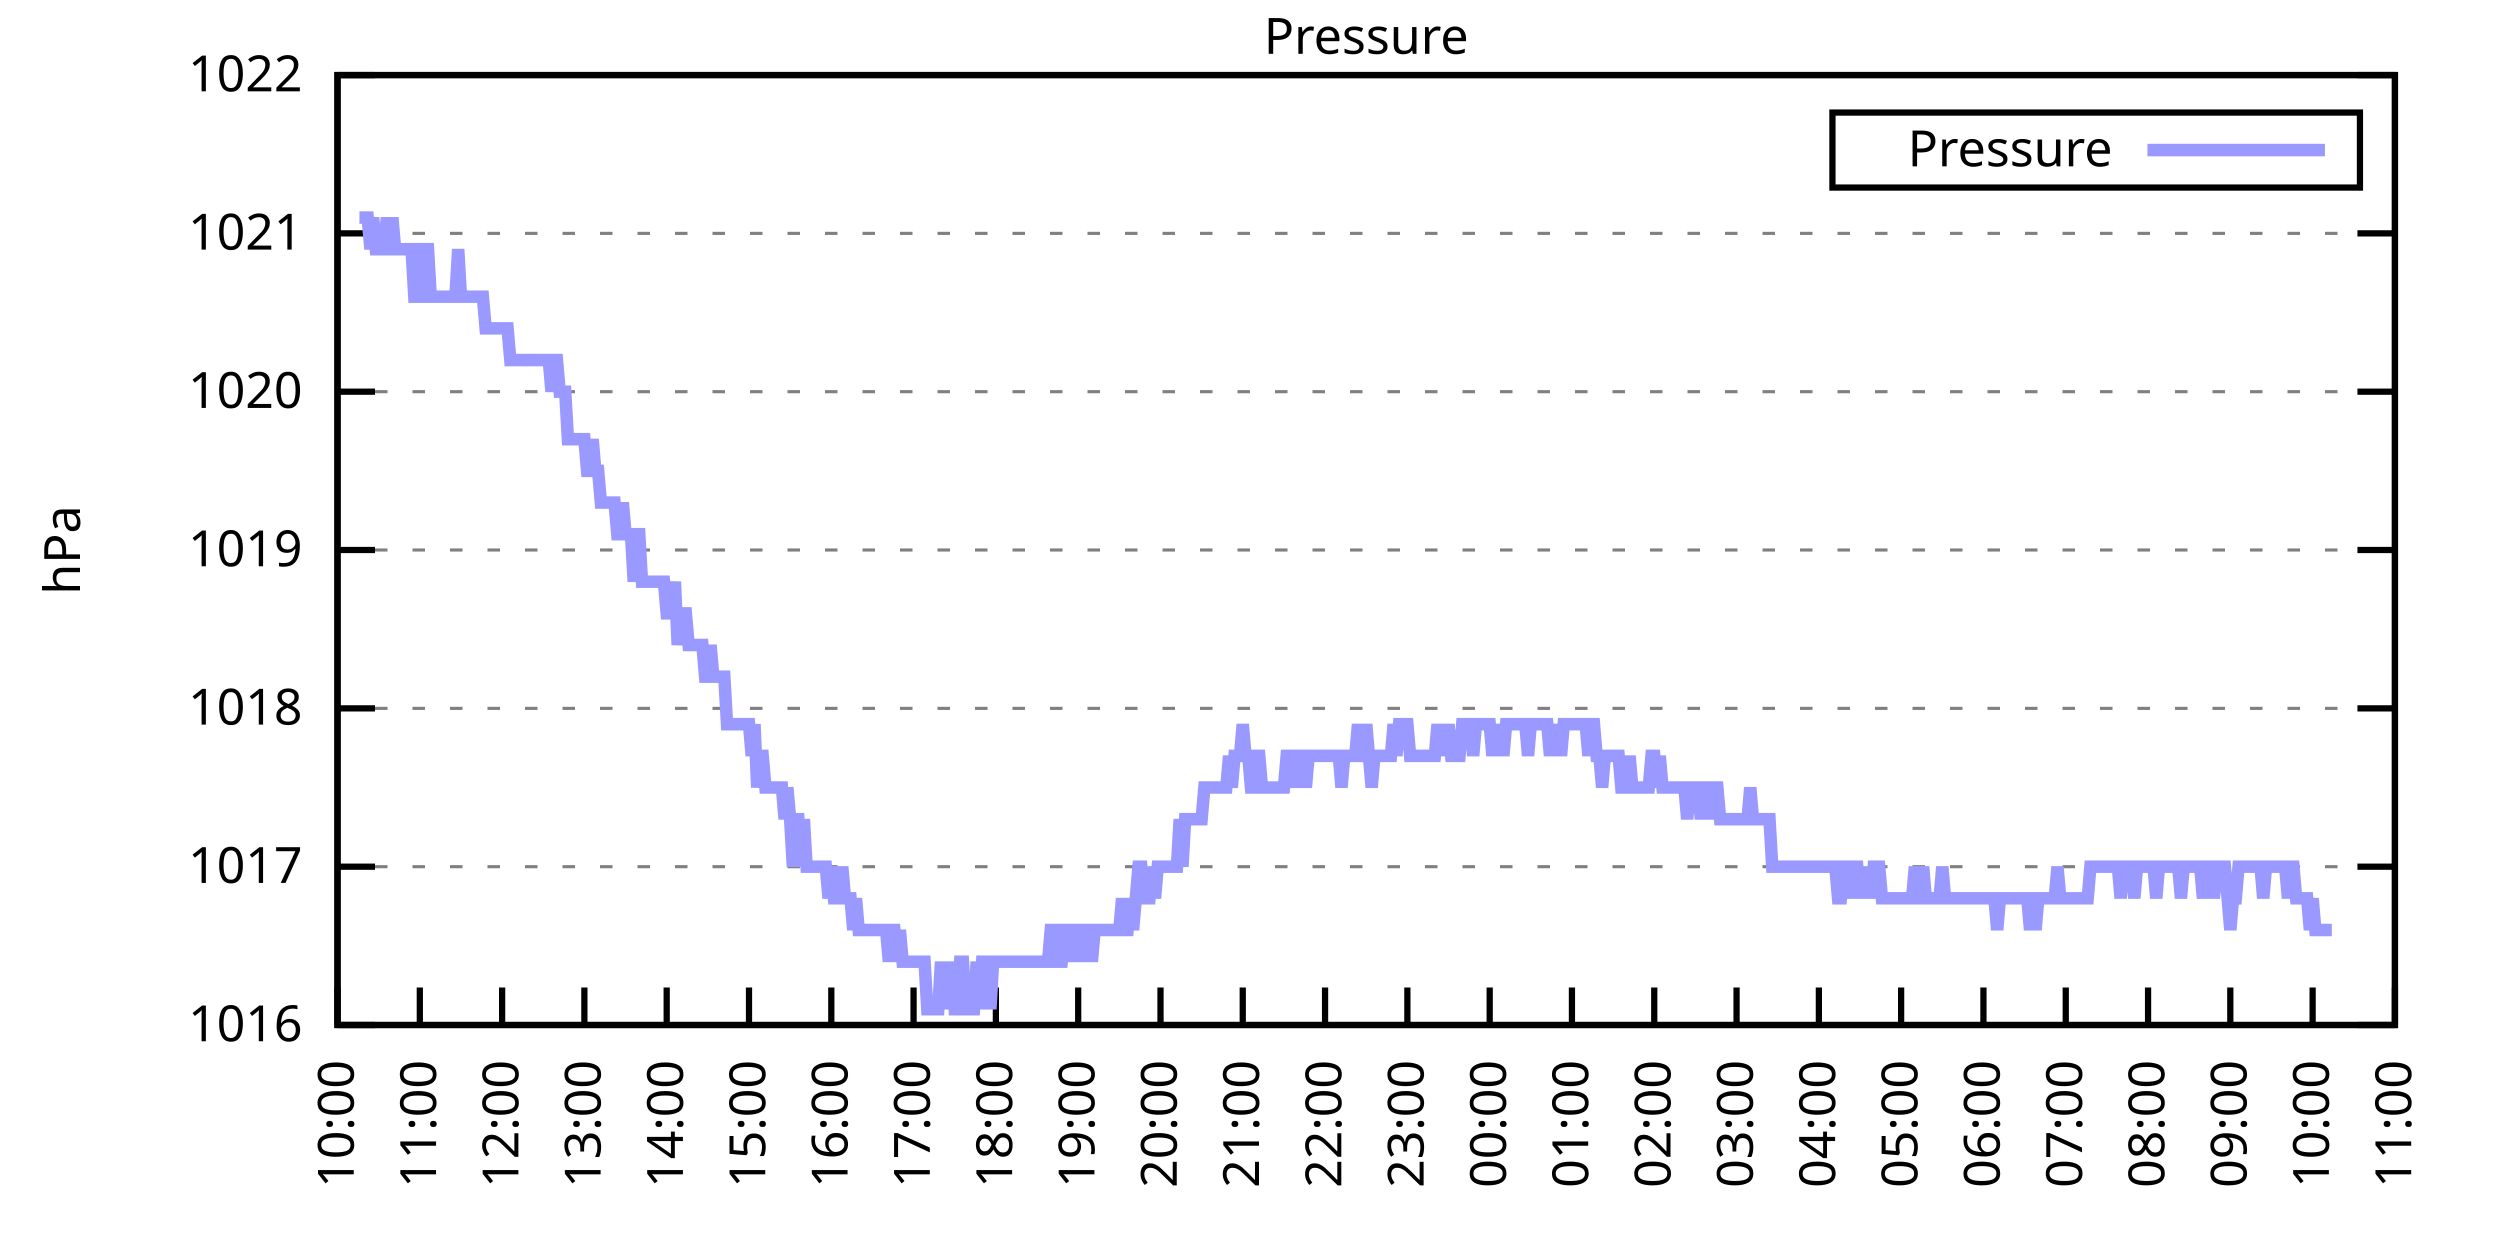
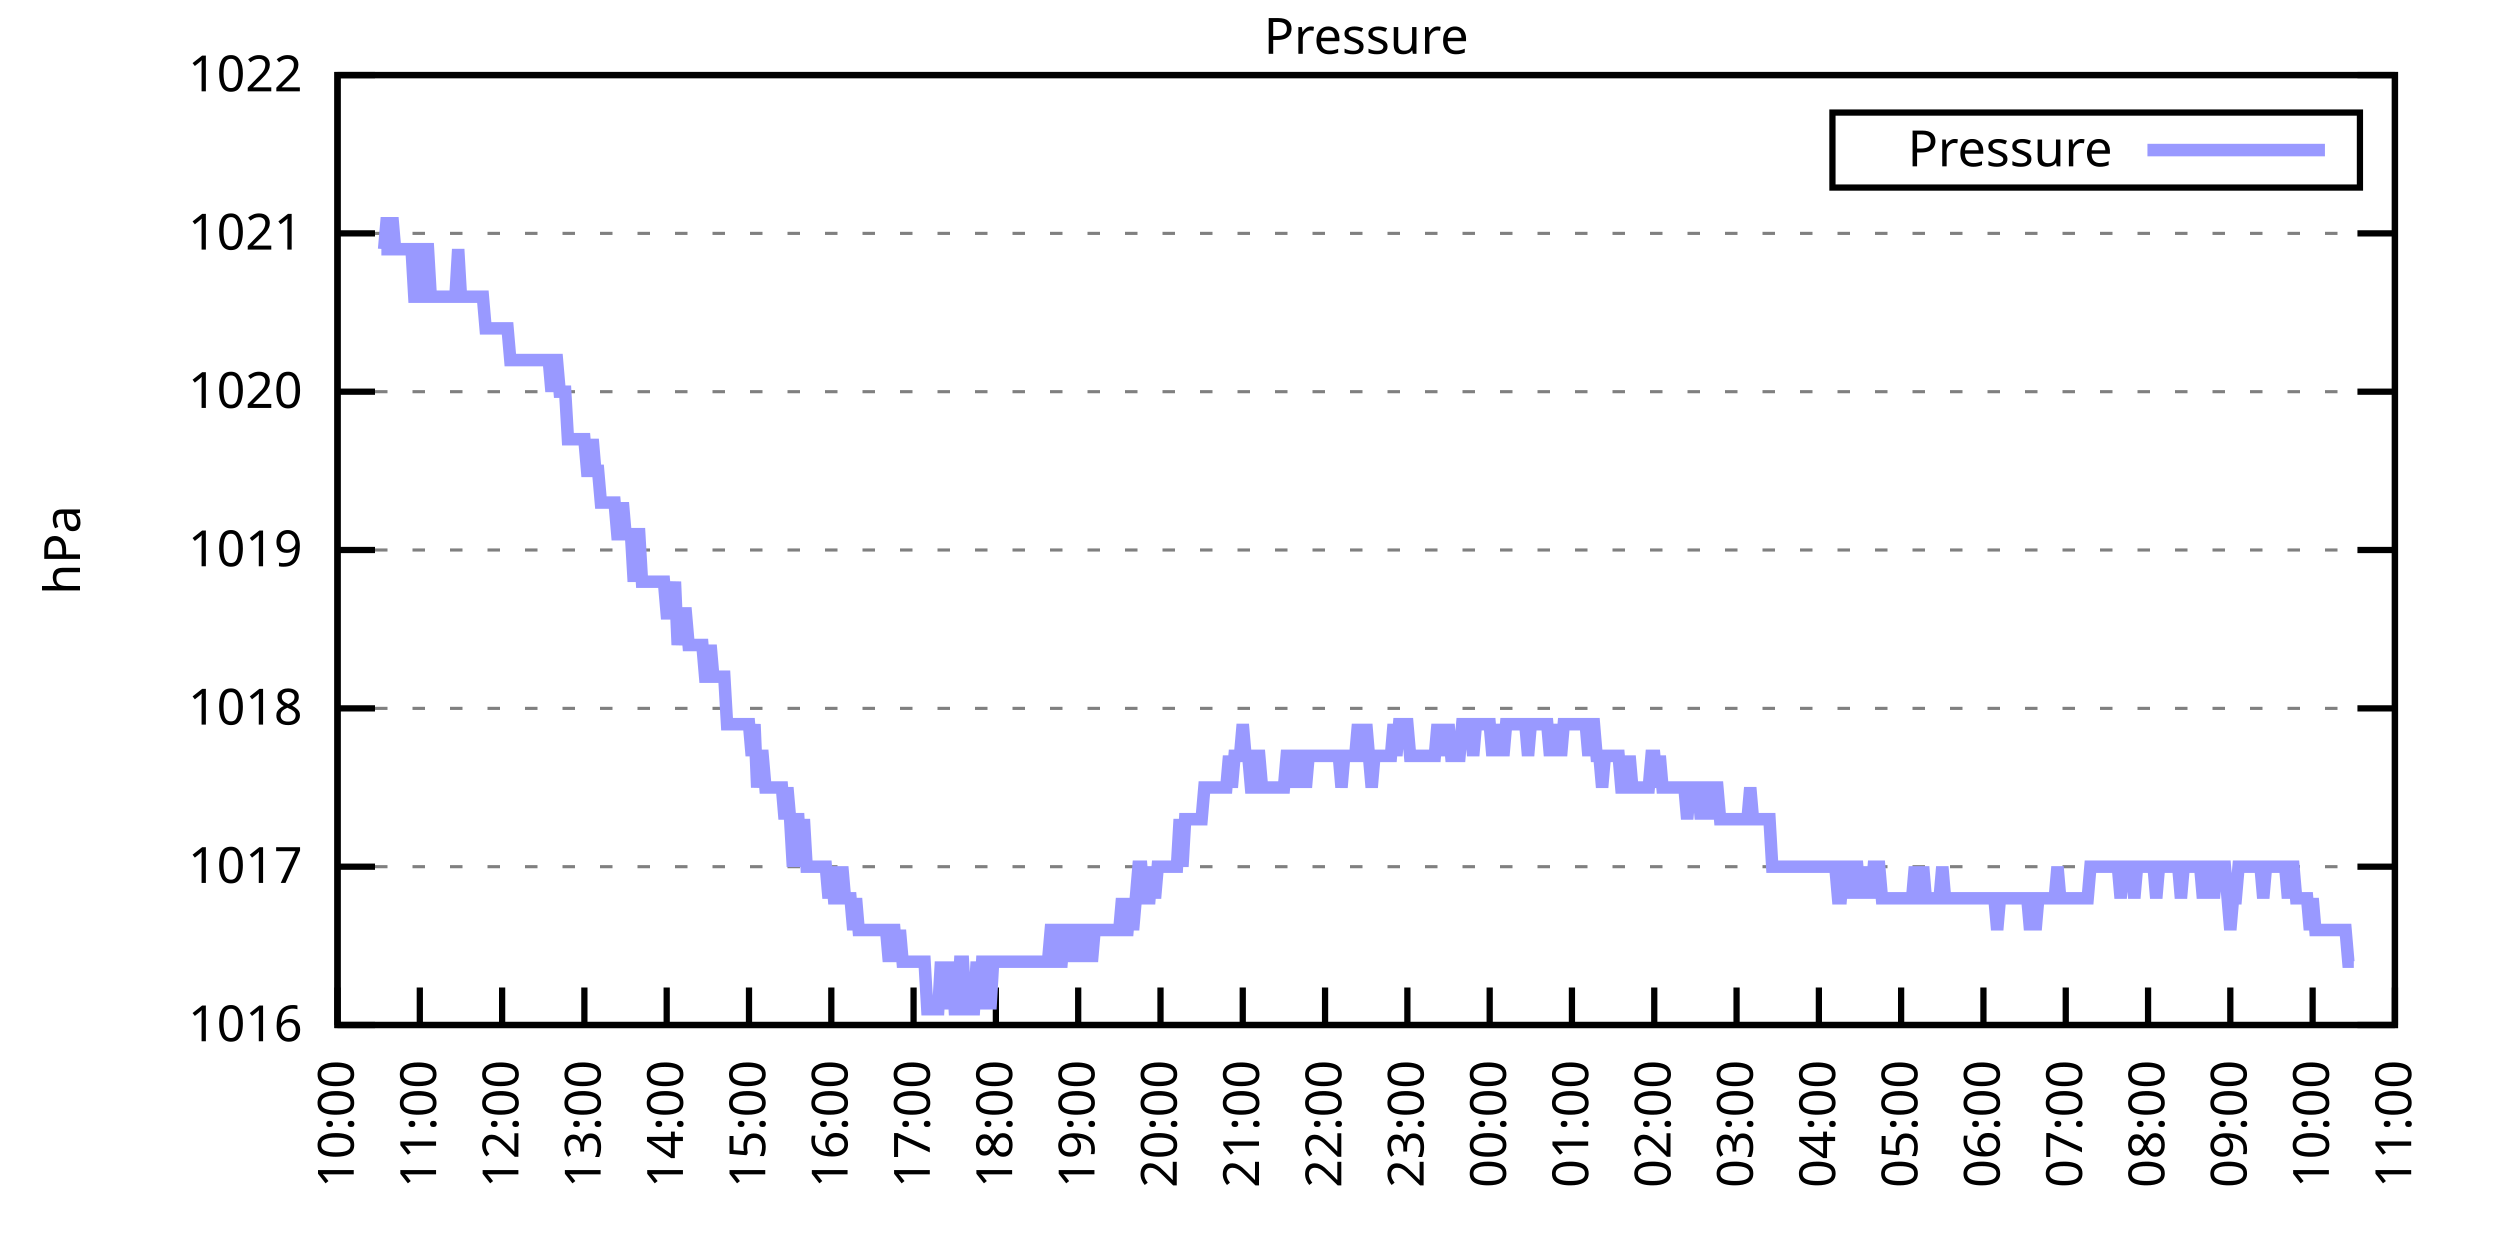
<svg xmlns="http://www.w3.org/2000/svg" xmlns:xlink="http://www.w3.org/1999/xlink" width="400" height="200" viewBox="0 0 400 200">
  <g id="gnuplot_canvas">
    <rect x="0" y="0" width="400" height="200" fill="none" />
    <defs>
      <circle id="gpDot" r="0.5" stroke-width="0.5" stroke="currentColor" />
      <path id="gpPt0" stroke-width="0.333" stroke="currentColor" d="M-1,0 h2 M0,-1 v2" />
      <path id="gpPt1" stroke-width="0.333" stroke="currentColor" d="M-1,-1 L1,1 M1,-1 L-1,1" />
      <path id="gpPt2" stroke-width="0.333" stroke="currentColor" d="M-1,0 L1,0 M0,-1 L0,1 M-1,-1 L1,1 M-1,1 L1,-1" />
      <rect id="gpPt3" stroke-width="0.333" stroke="currentColor" x="-1" y="-1" width="2" height="2" />
      <rect id="gpPt4" stroke-width="0.333" stroke="currentColor" fill="currentColor" x="-1" y="-1" width="2" height="2" />
      <circle id="gpPt5" stroke-width="0.333" stroke="currentColor" cx="0" cy="0" r="1" />
      <use xlink:href="#gpPt5" id="gpPt6" fill="currentColor" stroke="none" />
      <path id="gpPt7" stroke-width="0.333" stroke="currentColor" d="M0,-1.33 L-1.33,0.67 L1.33,0.67 z" />
      <use xlink:href="#gpPt7" id="gpPt8" fill="currentColor" stroke="none" />
      <use xlink:href="#gpPt7" id="gpPt9" stroke="currentColor" transform="rotate(180)" />
      <use xlink:href="#gpPt9" id="gpPt10" fill="currentColor" stroke="none" />
      <use xlink:href="#gpPt3" id="gpPt11" stroke="currentColor" transform="rotate(45)" />
      <use xlink:href="#gpPt11" id="gpPt12" fill="currentColor" stroke="none" />
      <path id="gpPt13" stroke-width="0.333" stroke="currentColor" d="M0,1.330 L1.265,0.411 L0.782,-1.067 L-0.782,-1.076 L-1.265,0.411 z" />
      <use xlink:href="#gpPt13" id="gpPt14" fill="currentColor" stroke="none" />
      <filter id="textbox" filterUnits="objectBoundingBox" x="0" y="0" height="1" width="1">
        <feFlood flood-color="white" flood-opacity="1" result="bgnd" />
        <feComposite in="SourceGraphic" in2="bgnd" operator="atop" />
      </filter>
      <filter id="greybox" filterUnits="objectBoundingBox" x="0" y="0" height="1" width="1">
        <feFlood flood-color="lightgrey" flood-opacity="1" result="grey" />
        <feComposite in="SourceGraphic" in2="grey" operator="atop" />
      </filter>
    </defs>
    <g fill="none" color="white" stroke="currentColor" stroke-width="1.00" stroke-linecap="butt" stroke-linejoin="miter">
</g>
    <g fill="none" color="black" stroke="currentColor" stroke-width="1.00" stroke-linecap="butt" stroke-linejoin="miter">
      <g stroke="none" shape-rendering="crispEdges">
        <polygon fill="rgb(255, 255, 255)" points="54.00,164.00 383.18,164.00 383.18,12.02 54.00,12.02 " />
      </g>
    </g>
    <g fill="none" color="black" stroke="currentColor" stroke-width="1.00" stroke-linecap="butt" stroke-linejoin="miter">
</g>
    <g fill="none" color="black" stroke="black" stroke-width="0.50" stroke-linecap="butt" stroke-linejoin="miter">
</g>
    <g fill="none" color="gray" stroke="currentColor" stroke-width="0.50" stroke-linecap="butt" stroke-linejoin="miter">
      <path stroke="gray" stroke-dasharray="2,4" class="gridline" d="M54.00,164.00 L383.19,164.00  " />
    </g>
    <g fill="none" color="gray" stroke="gray" stroke-width="1.00" stroke-linecap="butt" stroke-linejoin="miter">
</g>
    <g fill="none" color="black" stroke="currentColor" stroke-width="1.00" stroke-linecap="butt" stroke-linejoin="miter">
      <path stroke="black" d="M54.00,164.00 L60.00,164.00 M383.19,164.00 L377.19,164.00  " />
      <g transform="translate(48.40,166.60)" stroke="none" fill="black" font-family="Sans" font-size="8.00" text-anchor="end">
        <text>
          <tspan font-family="Sans"> 1016</tspan>
        </text>
      </g>
    </g>
    <g fill="none" color="black" stroke="currentColor" stroke-width="1.00" stroke-linecap="butt" stroke-linejoin="miter">
</g>
    <g fill="none" color="black" stroke="black" stroke-width="0.50" stroke-linecap="butt" stroke-linejoin="miter">
</g>
    <g fill="none" color="gray" stroke="currentColor" stroke-width="0.50" stroke-linecap="butt" stroke-linejoin="miter">
      <path stroke="gray" stroke-dasharray="2,4" class="gridline" d="M54.00,138.67 L383.19,138.67  " />
    </g>
    <g fill="none" color="gray" stroke="gray" stroke-width="1.00" stroke-linecap="butt" stroke-linejoin="miter">
</g>
    <g fill="none" color="black" stroke="currentColor" stroke-width="1.00" stroke-linecap="butt" stroke-linejoin="miter">
      <path stroke="black" d="M54.00,138.67 L60.00,138.67 M383.19,138.67 L377.19,138.67  " />
      <g transform="translate(48.40,141.27)" stroke="none" fill="black" font-family="Sans" font-size="8.00" text-anchor="end">
        <text>
          <tspan font-family="Sans"> 1017</tspan>
        </text>
      </g>
    </g>
    <g fill="none" color="black" stroke="currentColor" stroke-width="1.00" stroke-linecap="butt" stroke-linejoin="miter">
</g>
    <g fill="none" color="black" stroke="black" stroke-width="0.50" stroke-linecap="butt" stroke-linejoin="miter">
</g>
    <g fill="none" color="gray" stroke="currentColor" stroke-width="0.50" stroke-linecap="butt" stroke-linejoin="miter">
      <path stroke="gray" stroke-dasharray="2,4" class="gridline" d="M54.00,113.34 L383.19,113.34  " />
    </g>
    <g fill="none" color="gray" stroke="gray" stroke-width="1.00" stroke-linecap="butt" stroke-linejoin="miter">
</g>
    <g fill="none" color="black" stroke="currentColor" stroke-width="1.00" stroke-linecap="butt" stroke-linejoin="miter">
      <path stroke="black" d="M54.00,113.34 L60.00,113.34 M383.19,113.34 L377.19,113.34  " />
      <g transform="translate(48.40,115.94)" stroke="none" fill="black" font-family="Sans" font-size="8.00" text-anchor="end">
        <text>
          <tspan font-family="Sans"> 1018</tspan>
        </text>
      </g>
    </g>
    <g fill="none" color="black" stroke="currentColor" stroke-width="1.00" stroke-linecap="butt" stroke-linejoin="miter">
</g>
    <g fill="none" color="black" stroke="black" stroke-width="0.50" stroke-linecap="butt" stroke-linejoin="miter">
</g>
    <g fill="none" color="gray" stroke="currentColor" stroke-width="0.50" stroke-linecap="butt" stroke-linejoin="miter">
      <path stroke="gray" stroke-dasharray="2,4" class="gridline" d="M54.00,88.00 L383.19,88.00  " />
    </g>
    <g fill="none" color="gray" stroke="gray" stroke-width="1.00" stroke-linecap="butt" stroke-linejoin="miter">
</g>
    <g fill="none" color="black" stroke="currentColor" stroke-width="1.00" stroke-linecap="butt" stroke-linejoin="miter">
      <path stroke="black" d="M54.00,88.00 L60.00,88.00 M383.19,88.00 L377.19,88.00  " />
      <g transform="translate(48.40,90.60)" stroke="none" fill="black" font-family="Sans" font-size="8.00" text-anchor="end">
        <text>
          <tspan font-family="Sans"> 1019</tspan>
        </text>
      </g>
    </g>
    <g fill="none" color="black" stroke="currentColor" stroke-width="1.00" stroke-linecap="butt" stroke-linejoin="miter">
</g>
    <g fill="none" color="black" stroke="black" stroke-width="0.50" stroke-linecap="butt" stroke-linejoin="miter">
</g>
    <g fill="none" color="gray" stroke="currentColor" stroke-width="0.50" stroke-linecap="butt" stroke-linejoin="miter">
      <path stroke="gray" stroke-dasharray="2,4" class="gridline" d="M54.00,62.67 L383.19,62.67  " />
    </g>
    <g fill="none" color="gray" stroke="gray" stroke-width="1.00" stroke-linecap="butt" stroke-linejoin="miter">
</g>
    <g fill="none" color="black" stroke="currentColor" stroke-width="1.00" stroke-linecap="butt" stroke-linejoin="miter">
      <path stroke="black" d="M54.00,62.67 L60.00,62.67 M383.19,62.67 L377.19,62.67  " />
      <g transform="translate(48.40,65.27)" stroke="none" fill="black" font-family="Sans" font-size="8.00" text-anchor="end">
        <text>
          <tspan font-family="Sans"> 1020</tspan>
        </text>
      </g>
    </g>
    <g fill="none" color="black" stroke="currentColor" stroke-width="1.00" stroke-linecap="butt" stroke-linejoin="miter">
</g>
    <g fill="none" color="black" stroke="black" stroke-width="0.50" stroke-linecap="butt" stroke-linejoin="miter">
</g>
    <g fill="none" color="gray" stroke="currentColor" stroke-width="0.50" stroke-linecap="butt" stroke-linejoin="miter">
      <path stroke="gray" stroke-dasharray="2,4" class="gridline" d="M54.00,37.34 L383.19,37.34  " />
    </g>
    <g fill="none" color="gray" stroke="gray" stroke-width="1.00" stroke-linecap="butt" stroke-linejoin="miter">
</g>
    <g fill="none" color="black" stroke="currentColor" stroke-width="1.00" stroke-linecap="butt" stroke-linejoin="miter">
      <path stroke="black" d="M54.00,37.34 L60.00,37.34 M383.19,37.34 L377.19,37.34  " />
      <g transform="translate(48.40,39.94)" stroke="none" fill="black" font-family="Sans" font-size="8.00" text-anchor="end">
        <text>
          <tspan font-family="Sans"> 1021</tspan>
        </text>
      </g>
    </g>
    <g fill="none" color="black" stroke="currentColor" stroke-width="1.00" stroke-linecap="butt" stroke-linejoin="miter">
</g>
    <g fill="none" color="black" stroke="black" stroke-width="0.50" stroke-linecap="butt" stroke-linejoin="miter">
</g>
    <g fill="none" color="gray" stroke="currentColor" stroke-width="0.50" stroke-linecap="butt" stroke-linejoin="miter">
      <path stroke="gray" stroke-dasharray="2,4" class="gridline" d="M54.00,12.01 L383.19,12.01  " />
    </g>
    <g fill="none" color="gray" stroke="gray" stroke-width="1.00" stroke-linecap="butt" stroke-linejoin="miter">
</g>
    <g fill="none" color="black" stroke="currentColor" stroke-width="1.00" stroke-linecap="butt" stroke-linejoin="miter">
      <path stroke="black" d="M54.00,12.01 L60.00,12.01 M383.19,12.01 L377.19,12.01  " />
      <g transform="translate(48.40,14.61)" stroke="none" fill="black" font-family="Sans" font-size="8.00" text-anchor="end">
        <text>
          <tspan font-family="Sans"> 1022</tspan>
        </text>
      </g>
    </g>
    <g fill="none" color="black" stroke="currentColor" stroke-width="1.00" stroke-linecap="butt" stroke-linejoin="miter">
      <path stroke="black" d="M54.00,164.00 L54.00,158.00  " />
      <g transform="translate(56.60,169.60) rotate(270.00)" stroke="none" fill="black" font-family="Sans" font-size="8.00" text-anchor="end">
        <text>
          <tspan font-family="Sans">10:00</tspan>
        </text>
      </g>
    </g>
    <g fill="none" color="black" stroke="currentColor" stroke-width="1.00" stroke-linecap="butt" stroke-linejoin="miter">
      <path stroke="black" d="M67.17,164.00 L67.17,158.00  " />
      <g transform="translate(69.77,169.60) rotate(270.00)" stroke="none" fill="black" font-family="Sans" font-size="8.00" text-anchor="end">
        <text>
          <tspan font-family="Sans">11:00</tspan>
        </text>
      </g>
    </g>
    <g fill="none" color="black" stroke="currentColor" stroke-width="1.00" stroke-linecap="butt" stroke-linejoin="miter">
      <path stroke="black" d="M80.34,164.00 L80.34,158.00  " />
      <g transform="translate(82.94,169.60) rotate(270.00)" stroke="none" fill="black" font-family="Sans" font-size="8.00" text-anchor="end">
        <text>
          <tspan font-family="Sans">12:00</tspan>
        </text>
      </g>
    </g>
    <g fill="none" color="black" stroke="currentColor" stroke-width="1.00" stroke-linecap="butt" stroke-linejoin="miter">
      <path stroke="black" d="M93.50,164.00 L93.50,158.00  " />
      <g transform="translate(96.10,169.60) rotate(270.00)" stroke="none" fill="black" font-family="Sans" font-size="8.00" text-anchor="end">
        <text>
          <tspan font-family="Sans">13:00</tspan>
        </text>
      </g>
    </g>
    <g fill="none" color="black" stroke="currentColor" stroke-width="1.00" stroke-linecap="butt" stroke-linejoin="miter">
      <path stroke="black" d="M106.67,164.00 L106.67,158.00  " />
      <g transform="translate(109.27,169.60) rotate(270.00)" stroke="none" fill="black" font-family="Sans" font-size="8.00" text-anchor="end">
        <text>
          <tspan font-family="Sans">14:00</tspan>
        </text>
      </g>
    </g>
    <g fill="none" color="black" stroke="currentColor" stroke-width="1.00" stroke-linecap="butt" stroke-linejoin="miter">
      <path stroke="black" d="M119.84,164.00 L119.84,158.00  " />
      <g transform="translate(122.44,169.60) rotate(270.00)" stroke="none" fill="black" font-family="Sans" font-size="8.00" text-anchor="end">
        <text>
          <tspan font-family="Sans">15:00</tspan>
        </text>
      </g>
    </g>
    <g fill="none" color="black" stroke="currentColor" stroke-width="1.00" stroke-linecap="butt" stroke-linejoin="miter">
      <path stroke="black" d="M133.01,164.00 L133.01,158.00  " />
      <g transform="translate(135.61,169.60) rotate(270.00)" stroke="none" fill="black" font-family="Sans" font-size="8.00" text-anchor="end">
        <text>
          <tspan font-family="Sans">16:00</tspan>
        </text>
      </g>
    </g>
    <g fill="none" color="black" stroke="currentColor" stroke-width="1.00" stroke-linecap="butt" stroke-linejoin="miter">
      <path stroke="black" d="M146.17,164.00 L146.17,158.00  " />
      <g transform="translate(148.77,169.60) rotate(270.00)" stroke="none" fill="black" font-family="Sans" font-size="8.00" text-anchor="end">
        <text>
          <tspan font-family="Sans">17:00</tspan>
        </text>
      </g>
    </g>
    <g fill="none" color="black" stroke="currentColor" stroke-width="1.00" stroke-linecap="butt" stroke-linejoin="miter">
      <path stroke="black" d="M159.34,164.00 L159.34,158.00  " />
      <g transform="translate(161.94,169.60) rotate(270.00)" stroke="none" fill="black" font-family="Sans" font-size="8.00" text-anchor="end">
        <text>
          <tspan font-family="Sans">18:00</tspan>
        </text>
      </g>
    </g>
    <g fill="none" color="black" stroke="currentColor" stroke-width="1.00" stroke-linecap="butt" stroke-linejoin="miter">
      <path stroke="black" d="M172.51,164.00 L172.51,158.00  " />
      <g transform="translate(175.11,169.60) rotate(270.00)" stroke="none" fill="black" font-family="Sans" font-size="8.00" text-anchor="end">
        <text>
          <tspan font-family="Sans">19:00</tspan>
        </text>
      </g>
    </g>
    <g fill="none" color="black" stroke="currentColor" stroke-width="1.00" stroke-linecap="butt" stroke-linejoin="miter">
      <path stroke="black" d="M185.68,164.00 L185.68,158.00  " />
      <g transform="translate(188.28,169.60) rotate(270.00)" stroke="none" fill="black" font-family="Sans" font-size="8.00" text-anchor="end">
        <text>
          <tspan font-family="Sans">20:00</tspan>
        </text>
      </g>
    </g>
    <g fill="none" color="black" stroke="currentColor" stroke-width="1.00" stroke-linecap="butt" stroke-linejoin="miter">
      <path stroke="black" d="M198.84,164.00 L198.84,158.00  " />
      <g transform="translate(201.44,169.60) rotate(270.00)" stroke="none" fill="black" font-family="Sans" font-size="8.00" text-anchor="end">
        <text>
          <tspan font-family="Sans">21:00</tspan>
        </text>
      </g>
    </g>
    <g fill="none" color="black" stroke="currentColor" stroke-width="1.00" stroke-linecap="butt" stroke-linejoin="miter">
      <path stroke="black" d="M212.01,164.00 L212.01,158.00  " />
      <g transform="translate(214.61,169.60) rotate(270.00)" stroke="none" fill="black" font-family="Sans" font-size="8.00" text-anchor="end">
        <text>
          <tspan font-family="Sans">22:00</tspan>
        </text>
      </g>
    </g>
    <g fill="none" color="black" stroke="currentColor" stroke-width="1.00" stroke-linecap="butt" stroke-linejoin="miter">
      <path stroke="black" d="M225.18,164.00 L225.18,158.00  " />
      <g transform="translate(227.78,169.60) rotate(270.00)" stroke="none" fill="black" font-family="Sans" font-size="8.00" text-anchor="end">
        <text>
          <tspan font-family="Sans">23:00</tspan>
        </text>
      </g>
    </g>
    <g fill="none" color="black" stroke="currentColor" stroke-width="1.00" stroke-linecap="butt" stroke-linejoin="miter">
      <path stroke="black" d="M238.35,164.00 L238.35,158.00  " />
      <g transform="translate(240.95,169.60) rotate(270.00)" stroke="none" fill="black" font-family="Sans" font-size="8.00" text-anchor="end">
        <text>
          <tspan font-family="Sans">00:00</tspan>
        </text>
      </g>
    </g>
    <g fill="none" color="black" stroke="currentColor" stroke-width="1.00" stroke-linecap="butt" stroke-linejoin="miter">
      <path stroke="black" d="M251.51,164.00 L251.51,158.00  " />
      <g transform="translate(254.11,169.60) rotate(270.00)" stroke="none" fill="black" font-family="Sans" font-size="8.00" text-anchor="end">
        <text>
          <tspan font-family="Sans">01:00</tspan>
        </text>
      </g>
    </g>
    <g fill="none" color="black" stroke="currentColor" stroke-width="1.00" stroke-linecap="butt" stroke-linejoin="miter">
      <path stroke="black" d="M264.68,164.00 L264.68,158.00  " />
      <g transform="translate(267.28,169.60) rotate(270.00)" stroke="none" fill="black" font-family="Sans" font-size="8.00" text-anchor="end">
        <text>
          <tspan font-family="Sans">02:00</tspan>
        </text>
      </g>
    </g>
    <g fill="none" color="black" stroke="currentColor" stroke-width="1.00" stroke-linecap="butt" stroke-linejoin="miter">
      <path stroke="black" d="M277.85,164.00 L277.85,158.00  " />
      <g transform="translate(280.45,169.60) rotate(270.00)" stroke="none" fill="black" font-family="Sans" font-size="8.00" text-anchor="end">
        <text>
          <tspan font-family="Sans">03:00</tspan>
        </text>
      </g>
    </g>
    <g fill="none" color="black" stroke="currentColor" stroke-width="1.00" stroke-linecap="butt" stroke-linejoin="miter">
      <path stroke="black" d="M291.02,164.00 L291.02,158.00  " />
      <g transform="translate(293.62,169.60) rotate(270.00)" stroke="none" fill="black" font-family="Sans" font-size="8.00" text-anchor="end">
        <text>
          <tspan font-family="Sans">04:00</tspan>
        </text>
      </g>
    </g>
    <g fill="none" color="black" stroke="currentColor" stroke-width="1.00" stroke-linecap="butt" stroke-linejoin="miter">
      <path stroke="black" d="M304.18,164.00 L304.18,158.00  " />
      <g transform="translate(306.78,169.60) rotate(270.00)" stroke="none" fill="black" font-family="Sans" font-size="8.00" text-anchor="end">
        <text>
          <tspan font-family="Sans">05:00</tspan>
        </text>
      </g>
    </g>
    <g fill="none" color="black" stroke="currentColor" stroke-width="1.00" stroke-linecap="butt" stroke-linejoin="miter">
      <path stroke="black" d="M317.35,164.00 L317.35,158.00  " />
      <g transform="translate(319.95,169.60) rotate(270.00)" stroke="none" fill="black" font-family="Sans" font-size="8.00" text-anchor="end">
        <text>
          <tspan font-family="Sans">06:00</tspan>
        </text>
      </g>
    </g>
    <g fill="none" color="black" stroke="currentColor" stroke-width="1.00" stroke-linecap="butt" stroke-linejoin="miter">
      <path stroke="black" d="M330.52,164.00 L330.52,158.00  " />
      <g transform="translate(333.12,169.60) rotate(270.00)" stroke="none" fill="black" font-family="Sans" font-size="8.00" text-anchor="end">
        <text>
          <tspan font-family="Sans">07:00</tspan>
        </text>
      </g>
    </g>
    <g fill="none" color="black" stroke="currentColor" stroke-width="1.00" stroke-linecap="butt" stroke-linejoin="miter">
      <path stroke="black" d="M343.69,164.00 L343.69,158.00  " />
      <g transform="translate(346.29,169.60) rotate(270.00)" stroke="none" fill="black" font-family="Sans" font-size="8.00" text-anchor="end">
        <text>
          <tspan font-family="Sans">08:00</tspan>
        </text>
      </g>
    </g>
    <g fill="none" color="black" stroke="currentColor" stroke-width="1.00" stroke-linecap="butt" stroke-linejoin="miter">
      <path stroke="black" d="M356.85,164.00 L356.85,158.00  " />
      <g transform="translate(359.45,169.60) rotate(270.00)" stroke="none" fill="black" font-family="Sans" font-size="8.00" text-anchor="end">
        <text>
          <tspan font-family="Sans">09:00</tspan>
        </text>
      </g>
    </g>
    <g fill="none" color="black" stroke="currentColor" stroke-width="1.00" stroke-linecap="butt" stroke-linejoin="miter">
      <path stroke="black" d="M370.02,164.00 L370.02,158.00  " />
      <g transform="translate(372.62,169.60) rotate(270.00)" stroke="none" fill="black" font-family="Sans" font-size="8.00" text-anchor="end">
        <text>
          <tspan font-family="Sans">10:00</tspan>
        </text>
      </g>
    </g>
    <g fill="none" color="black" stroke="currentColor" stroke-width="1.00" stroke-linecap="butt" stroke-linejoin="miter">
      <path stroke="black" d="M383.19,164.00 L383.19,158.00  " />
      <g transform="translate(385.79,169.60) rotate(270.00)" stroke="none" fill="black" font-family="Sans" font-size="8.00" text-anchor="end">
        <text>
          <tspan font-family="Sans">11:00</tspan>
        </text>
      </g>
    </g>
    <g fill="none" color="black" stroke="currentColor" stroke-width="1.00" stroke-linecap="butt" stroke-linejoin="miter">
</g>
    <g fill="none" color="black" stroke="currentColor" stroke-width="1.00" stroke-linecap="butt" stroke-linejoin="miter">
      <path stroke="black" d="M54.00,12.01 L54.00,164.00 L383.19,164.00 L383.19,12.01 L54.00,12.01 Z  " />
    </g>
    <g fill="none" color="black" stroke="currentColor" stroke-width="1.00" stroke-linecap="butt" stroke-linejoin="miter">
</g>
    <g fill="none" color="black" stroke="currentColor" stroke-width="1.00" stroke-linecap="butt" stroke-linejoin="miter">
      <path stroke="black" d="M293.19,30.01 L293.19,18.01 L377.59,18.01 L377.59,30.01 L293.19,30.01 Z  " />
    </g>
    <g id="Pressure_plot_1">
      <g fill="none" color="white" stroke="black" stroke-width="2.00" stroke-linecap="butt" stroke-linejoin="miter">
</g>
      <g fill="none" color="black" stroke="currentColor" stroke-width="2.00" stroke-linecap="butt" stroke-linejoin="miter">
        <g transform="translate(337.99,26.61)" stroke="none" fill="black" font-family="Sans" font-size="8.00" text-anchor="end">
          <text>
            <tspan font-family="Sans">Pressure</tspan>
          </text>
        </g>
      </g>
      <g fill="none" color="black" stroke="currentColor" stroke-width="2.00" stroke-linecap="butt" stroke-linejoin="miter">
-         <path stroke="rgb(153, 153, 255)" d="M343.59,24.01 L371.99,24.01 M57.51,34.81 L57.95,34.81 L58.39,34.81 L58.83,34.81 L59.27,39.87 L59.71,34.81   L60.14,39.87 L60.58,39.87 L61.02,39.87 L61.46,39.87 L61.90,34.81 L62.34,39.87 L62.78,34.81 L63.22,39.87   L63.66,39.87 L64.10,39.87 L64.53,39.87 L64.97,39.87 L65.41,39.87 L65.85,39.87 L66.29,47.47 L66.73,47.47   L67.17,47.47 L67.61,39.87 L68.05,39.87 L68.48,39.87 L68.92,47.47 L69.36,47.47 L69.80,47.47 L70.24,47.47   L70.68,47.47 L71.12,47.47 L71.56,47.47 L72.00,47.47 L72.43,47.47 L72.87,47.47 L73.31,39.87 L73.75,47.47   L74.19,47.47 L74.63,47.47 L75.07,47.47 L75.51,47.47 L75.95,47.47 L76.38,47.47 L76.82,47.47 L77.26,47.47   L77.70,52.54 L78.14,52.54 L78.58,52.54 L79.02,52.54 L79.46,52.54 L79.90,52.54 L80.34,52.54 L80.77,52.54   L81.21,52.54 L81.65,57.61 L82.09,57.61 L82.53,57.61 L82.97,57.61 L83.41,57.61 L83.85,57.61 L84.29,57.61   L84.72,57.61 L85.16,57.61 L85.60,57.61 L86.04,57.61 L86.48,57.61 L86.92,57.61 L87.36,57.61 L87.80,57.61   L88.24,62.67 L88.67,57.61 L89.11,57.61 L89.55,62.67 L89.99,62.67 L90.43,62.67 L90.87,70.27 L91.31,70.27   L91.75,70.27 L92.19,70.27 L92.62,70.27 L93.06,70.27 L93.50,70.27 L93.94,75.34 L94.38,75.34 L94.82,70.27   L95.26,75.34 L95.70,75.34 L96.14,80.41 L96.58,80.41 L97.01,80.41 L97.45,80.41 L97.89,80.41 L98.33,80.41   L98.77,85.47 L99.21,85.47 L99.65,80.41 L100.09,85.47 L100.53,85.47 L100.96,85.47 L101.40,93.07 L101.84,85.47   L102.28,85.47 L102.72,93.07 L103.16,93.07 L103.60,93.07 L104.04,93.07 L104.48,93.07 L104.91,93.07 L105.35,93.07   L105.79,93.07 L106.23,93.07 L106.67,98.14 L107.11,98.14 L107.55,98.14 L107.99,93.07 L108.43,103.20 L108.87,98.14   L109.30,98.14 L109.74,98.14 L110.18,103.20 L110.62,103.20 L111.06,103.20 L111.50,103.20 L111.94,103.20 L112.38,103.20   L112.82,108.27 L113.25,108.27 L113.69,103.20 L114.13,108.27 L114.57,108.27 L115.01,108.27 L115.45,108.27 L115.89,108.27   L116.33,115.87 L116.77,115.87 L117.20,115.87 L117.64,115.87 L118.08,115.87 L118.52,115.87 L118.96,115.87 L119.40,115.87   L119.84,115.87 L120.28,120.94 L120.72,115.87 L121.15,126.00 L121.59,120.94 L122.03,120.94 L122.47,126.00 L122.91,126.00   L123.35,126.00 L123.79,126.00 L124.23,126.00 L124.67,126.00 L125.11,126.00 L125.54,131.07 L125.98,126.00 L126.42,131.07   L126.86,138.67 L127.30,131.07 L127.74,131.07 L128.18,138.67 L128.62,131.07 L129.06,138.67 L129.49,138.67 L129.93,138.67   L130.37,138.67 L130.81,138.67 L131.25,138.67 L131.69,138.67 L132.13,138.67 L132.57,143.73 L133.01,138.67 L133.44,143.73   L133.88,143.73 L134.32,143.73 L134.76,138.67 L135.20,143.73 L135.64,143.73 L136.08,143.73 L136.52,148.80 L136.96,143.73   L137.39,148.80 L137.83,148.80 L138.27,148.80 L138.71,148.80 L139.15,148.80 L139.59,148.80 L140.03,148.80 L140.47,148.80   L140.91,148.80 L141.35,148.80 L141.78,148.80 L142.22,153.87 L142.66,148.80 L143.10,148.80 L143.54,153.87 L143.98,148.80   L144.42,153.87 L144.86,153.87 L145.30,153.87 L145.73,153.87 L146.17,153.87 L146.61,153.87 L147.05,153.87 L147.49,153.87   L147.93,153.87 L148.37,161.47 L148.81,161.47 L149.25,161.47 L149.68,161.47 L150.12,161.47 L150.56,153.87 L151.00,161.47   L151.44,153.87 L151.88,161.47 L152.32,153.87 L152.76,161.47 L153.20,161.47 L153.63,153.87 L154.07,153.87 L154.51,161.47   L154.95,161.47 L155.39,161.47 L155.83,161.47 L156.27,153.87 L156.71,161.47 L157.15,153.87 L157.59,153.87 L158.02,153.87   L158.46,161.47 L158.90,153.87 L159.34,153.87 L159.78,153.87 L160.22,153.87 L160.66,153.87 L161.10,153.87 L161.54,153.87   L161.97,153.87 L162.41,153.87 L162.85,153.87 L163.29,153.87 L163.73,153.87 L164.17,153.87 L164.61,153.87 L165.05,153.87   L165.49,153.87 L165.92,153.87 L166.36,153.87 L166.80,153.87 L167.24,153.87 L167.68,153.87 L168.12,148.80 L168.56,148.80   L169.00,153.87 L169.44,153.87 L169.87,153.87 L170.31,148.80 L170.75,148.80 L171.19,153.87 L171.63,148.80 L172.07,153.87   L172.51,148.80 L172.95,148.80 L173.39,153.87 L173.83,148.80 L174.26,148.80 L174.70,153.87 L175.14,148.80 L175.58,148.80   L176.02,148.80 L176.46,148.80 L176.90,148.80 L177.34,148.80 L177.78,148.80 L178.21,148.80 L178.65,148.80 L179.09,148.80   L179.53,143.73 L179.97,148.80 L180.41,148.80 L180.85,143.73 L181.29,148.80 L181.73,143.73 L182.16,138.67 L182.60,138.67   L183.04,143.73 L183.48,143.73 L183.92,143.73 L184.36,138.67 L184.80,143.73 L185.24,138.67 L185.68,138.67 L186.11,138.67   L186.55,138.67 L186.99,138.67 L187.43,138.67 L187.87,138.67 L188.31,138.67 L188.75,131.07 L189.19,138.67 L189.63,131.07   L190.07,131.07 L190.50,131.07 L190.94,131.07 L191.38,131.07 L191.82,131.07 L192.26,131.07 L192.70,126.00 L193.14,126.00   L193.58,126.00 L194.02,126.00 L194.45,126.00 L194.89,126.00 L195.33,126.00 L195.77,126.00 L196.21,126.00 L196.65,120.94   L197.09,126.00 L197.53,120.94 L197.97,120.94 L198.40,120.94 L198.84,115.87 L199.28,120.94 L199.72,120.94 L200.16,126.00   L200.60,126.00 L201.04,120.94 L201.48,120.94 L201.92,126.00 L202.35,126.00 L202.79,126.00 L203.23,126.00 L203.67,126.00   L204.11,126.00 L204.55,126.00 L204.99,126.00 L205.43,126.00 L205.87,120.94 L206.31,120.94 L206.74,120.94 L207.18,126.00   L207.62,120.94 L208.06,120.94 L208.50,120.94 L208.94,126.00 L209.38,120.94 L209.82,120.94 L210.26,120.94 L210.69,120.94   L211.13,120.94 L211.57,120.94 L212.01,120.94 L212.45,120.94 L212.89,120.94 L213.33,120.94 L213.77,120.94 L214.21,120.94   L214.64,126.00 L215.08,120.94 L215.52,120.94 L215.96,120.94 L216.40,120.94 L216.84,120.94 L217.28,115.87 L217.72,120.94   L218.16,120.94 L218.60,115.87 L219.03,120.94 L219.47,126.00 L219.91,120.94 L220.35,120.94 L220.79,120.94 L221.23,120.94   L221.67,120.94 L222.11,120.94 L222.55,120.94 L222.98,115.87 L223.42,120.94 L223.86,115.87 L224.30,115.87 L224.74,115.87   L225.18,115.87 L225.62,120.94 L226.06,120.94 L226.50,120.94 L226.93,120.94 L227.37,120.94 L227.81,120.94 L228.25,120.94   L228.69,120.94 L229.13,120.94 L229.57,120.94 L230.01,115.87 L230.45,120.94 L230.88,115.87 L231.32,120.94 L231.76,115.87   L232.20,120.94 L232.64,120.94 L233.08,120.94 L233.52,120.94 L233.96,115.87 L234.40,115.87 L234.84,115.87 L235.27,115.87   L235.71,120.94 L236.15,115.87 L236.59,115.87 L237.03,115.87 L237.47,115.87 L237.91,115.87 L238.35,115.87 L238.79,120.94   L239.22,115.87 L239.66,120.94 L240.10,115.87 L240.54,120.94 L240.98,115.87 L241.42,115.87 L241.86,115.87 L242.30,115.87   L242.74,115.87 L243.17,115.87 L243.61,115.87 L244.05,115.87 L244.49,120.94 L244.93,115.87 L245.37,115.87 L245.81,115.87   L246.25,115.87 L246.69,115.87 L247.12,115.87 L247.56,115.87 L248.00,120.94 L248.44,115.87 L248.88,120.94 L249.32,115.87   L249.76,120.94 L250.20,115.87 L250.64,115.87 L251.08,115.87 L251.51,115.87 L251.95,115.87 L252.39,115.87 L252.83,115.87   L253.27,115.87 L253.71,115.87 L254.15,120.94 L254.59,115.87 L255.03,115.87 L255.46,120.94 L255.90,120.94 L256.34,126.00   L256.78,120.94 L257.22,120.94 L257.66,120.94 L258.10,120.94 L258.54,120.94 L258.98,120.94 L259.41,126.00 L259.85,126.00   L260.29,126.00 L260.73,120.94 L261.17,126.00 L261.61,126.00 L262.05,126.00 L262.49,126.00 L262.93,126.00 L263.36,126.00   L263.80,126.00 L264.24,120.94 L264.68,120.94 L265.12,126.00 L265.56,120.94 L266.00,126.00 L266.44,126.00 L266.88,126.00   L267.32,126.00 L267.75,126.00 L268.19,126.00 L268.63,126.00 L269.07,126.00 L269.51,126.00 L269.95,131.07 L270.39,126.00   L270.83,126.00 L271.27,126.00 L271.70,126.00 L272.14,131.07 L272.58,126.00 L273.02,126.00 L273.46,131.07 L273.90,126.00   L274.34,126.00 L274.78,126.00 L275.22,131.07 L275.65,131.07 L276.09,131.07 L276.53,131.07 L276.97,131.07 L277.41,131.07   L277.85,131.07 L278.29,131.07 L278.73,131.07 L279.17,131.07 L279.60,131.07 L280.04,126.00 L280.48,131.07 L280.92,131.07   L281.36,131.07 L281.80,131.07 L282.24,131.07 L282.68,131.07 L283.12,131.07 L283.56,138.67 L283.99,138.67 L284.43,138.67   L284.87,138.67 L285.31,138.67 L285.75,138.67 L286.19,138.67 L286.63,138.67 L287.07,138.67 L287.51,138.67 L287.94,138.67   L288.38,138.67 L288.82,138.67 L289.26,138.67 L289.70,138.67 L290.14,138.67 L290.58,138.67 L291.02,138.67 L291.46,138.67   L291.89,138.67 L292.33,138.67 L292.77,138.67 L293.21,138.67 L293.65,138.67 L294.09,143.73 L294.53,143.73 L294.97,138.67   L295.41,138.67 L295.84,138.67 L296.28,143.73 L296.72,138.67 L297.16,138.67 L297.60,143.73 L298.04,138.67 L298.48,143.73   L298.92,138.67 L299.36,143.73 L299.80,138.67 L300.23,138.67 L300.67,138.67 L301.11,143.73 L301.55,143.73 L301.99,143.73   L302.43,143.73 L302.87,143.73 L303.31,143.73 L303.75,143.73 L304.18,143.73 L304.62,143.73 L305.06,143.73 L305.50,143.73   L305.94,143.73 L306.38,138.67 L306.82,143.73 L307.26,143.73 L307.70,138.67 L308.13,143.73 L308.57,143.73 L309.01,143.73   L309.45,143.73 L309.89,143.73 L310.33,143.73 L310.77,138.67 L311.21,143.73 L311.65,143.73 L312.08,143.73 L312.52,143.73   L312.96,143.73 L313.40,143.73 L313.84,143.73 L314.28,143.73 L314.72,143.73 L315.16,143.73 L315.60,143.73 L316.04,143.73   L316.47,143.73 L316.91,143.73 L317.35,143.73 L317.79,143.73 L318.23,143.73 L318.67,143.73 L319.11,143.73 L319.55,148.80   L319.99,143.73 L320.42,143.73 L320.86,143.73 L321.30,143.73 L321.74,143.73 L322.18,143.73 L322.62,143.73 L323.06,143.73   L323.50,143.73 L323.94,143.73 L324.37,143.73 L324.81,148.80 L325.25,143.73 L325.69,148.80 L326.13,143.73 L326.57,143.73   L327.01,143.73 L327.45,143.73 L327.89,143.73 L328.33,143.73 L328.76,143.73 L329.20,138.67 L329.64,143.73 L330.08,143.73   L330.52,143.73 L330.96,143.73 L331.40,143.73 L331.84,143.73 L332.28,143.73 L332.71,143.73 L333.15,143.73 L333.59,143.73   L334.03,143.73 L334.47,138.67 L334.91,138.67 L335.35,138.67 L335.79,138.67 L336.23,138.67 L336.66,138.67 L337.10,138.67   L337.54,138.67 L337.98,138.67 L338.42,138.67 L338.86,138.67 L339.30,143.73 L339.74,138.67 L340.18,138.67 L340.61,138.67   L341.05,138.67 L341.49,143.73 L341.93,138.67 L342.37,138.67 L342.81,138.67 L343.25,138.67 L343.69,138.67 L344.13,138.67   L344.57,138.67 L345.00,143.73 L345.44,138.67 L345.88,138.67 L346.32,138.67 L346.76,138.67 L347.20,138.67 L347.64,138.67   L348.08,138.67 L348.52,138.67 L348.95,143.73 L349.39,138.67 L349.83,138.67 L350.27,138.67 L350.71,138.67 L351.15,138.67   L351.59,138.67 L352.03,138.67 L352.47,143.73 L352.90,138.67 L353.34,138.67 L353.78,138.67 L354.22,143.73 L354.66,138.67   L355.10,138.67 L355.54,138.67 L355.98,138.67 L356.42,143.73 L356.85,148.80 L357.29,143.73 L357.73,143.73 L358.17,138.67   L358.61,138.67 L359.05,138.67 L359.49,138.67 L359.93,138.67 L360.37,138.67 L360.81,138.67 L361.24,138.67 L361.68,138.67   L362.12,143.73 L362.56,138.67 L363.00,138.67 L363.44,138.67 L363.88,138.67 L364.32,138.67 L364.76,138.67 L365.19,138.67   L365.63,138.67 L366.07,143.73 L366.51,138.67 L366.95,138.67 L367.39,143.73 L367.83,143.73 L368.27,143.73 L368.71,143.73   L369.14,143.73 L369.58,148.80 L370.02,143.73 L370.46,148.80 L370.90,148.80 L371.34,148.80 L371.78,148.80 L372.22,148.80   L372.66,148.80 L373.09,148.80  " />
+         <path stroke="rgb(153, 153, 255)" d="M343.59,24.01 L371.99,24.01 M61.02,39.87 L61.46,39.87 L61.90,34.81 L62.34,39.87 L62.78,34.81 L63.22,39.87   L63.66,39.87 L64.10,39.87 L64.53,39.87 L64.97,39.87 L65.41,39.87 L65.85,39.87 L66.29,47.47 L66.73,47.47   L67.17,47.47 L67.61,39.87 L68.05,39.87 L68.48,39.87 L68.92,47.47 L69.36,47.47 L69.80,47.47 L70.24,47.47   L70.68,47.47 L71.12,47.47 L71.56,47.47 L72.00,47.47 L72.43,47.47 L72.87,47.47 L73.31,39.87 L73.75,47.47   L74.19,47.47 L74.63,47.47 L75.07,47.47 L75.51,47.47 L75.95,47.47 L76.38,47.47 L76.82,47.47 L77.26,47.47   L77.70,52.54 L78.14,52.54 L78.58,52.54 L79.02,52.54 L79.46,52.54 L79.90,52.54 L80.34,52.54 L80.77,52.54   L81.21,52.54 L81.65,57.61 L82.09,57.61 L82.53,57.61 L82.97,57.61 L83.41,57.61 L83.85,57.61 L84.29,57.61   L84.72,57.61 L85.16,57.61 L85.60,57.61 L86.04,57.61 L86.48,57.61 L86.92,57.61 L87.36,57.61 L87.80,57.61   L88.24,62.67 L88.67,57.61 L89.11,57.61 L89.55,62.67 L89.99,62.67 L90.43,62.67 L90.87,70.27 L91.31,70.27   L91.75,70.27 L92.19,70.27 L92.62,70.27 L93.06,70.27 L93.50,70.27 L93.94,75.34 L94.38,75.34 L94.82,70.27   L95.26,75.34 L95.70,75.34 L96.14,80.41 L96.58,80.41 L97.01,80.41 L97.45,80.41 L97.89,80.41 L98.33,80.41   L98.77,85.47 L99.21,85.47 L99.65,80.41 L100.09,85.47 L100.53,85.47 L100.96,85.47 L101.40,93.07 L101.84,85.47   L102.28,85.47 L102.72,93.07 L103.16,93.07 L103.60,93.07 L104.04,93.07 L104.48,93.07 L104.91,93.07 L105.35,93.07   L105.79,93.07 L106.23,93.07 L106.67,98.14 L107.11,98.14 L107.55,98.14 L107.99,93.07 L108.43,103.20 L108.87,98.14   L109.30,98.14 L109.74,98.14 L110.18,103.20 L110.62,103.20 L111.06,103.20 L111.50,103.20 L111.94,103.20 L112.38,103.20   L112.82,108.27 L113.25,108.27 L113.69,103.20 L114.13,108.27 L114.57,108.27 L115.01,108.27 L115.45,108.27 L115.89,108.27   L116.33,115.87 L116.77,115.87 L117.20,115.87 L117.64,115.87 L118.08,115.87 L118.52,115.87 L118.96,115.87 L119.40,115.87   L119.84,115.87 L120.28,120.94 L120.72,115.87 L121.15,126.00 L121.59,120.94 L122.03,120.94 L122.47,126.00 L122.91,126.00   L123.35,126.00 L123.79,126.00 L124.23,126.00 L124.67,126.00 L125.11,126.00 L125.54,131.07 L125.98,126.00 L126.42,131.07   L126.86,138.67 L127.30,131.07 L127.74,131.07 L128.18,138.67 L128.62,131.07 L129.06,138.67 L129.49,138.67 L129.93,138.67   L130.37,138.67 L130.81,138.67 L131.25,138.67 L131.69,138.67 L132.13,138.67 L132.57,143.73 L133.01,138.67 L133.44,143.73   L133.88,143.73 L134.32,143.73 L134.76,138.67 L135.20,143.73 L135.64,143.73 L136.08,143.73 L136.52,148.80 L136.96,143.73   L137.39,148.80 L137.83,148.80 L138.27,148.80 L138.71,148.80 L139.15,148.80 L139.59,148.80 L140.03,148.80 L140.47,148.80   L140.91,148.80 L141.35,148.80 L141.78,148.80 L142.22,153.87 L142.66,148.80 L143.10,148.80 L143.54,153.87 L143.98,148.80   L144.42,153.87 L144.86,153.87 L145.30,153.87 L145.73,153.87 L146.17,153.87 L146.61,153.87 L147.05,153.87 L147.49,153.87   L147.93,153.87 L148.37,161.47 L148.81,161.47 L149.25,161.47 L149.68,161.47 L150.12,161.47 L150.56,153.87 L151.00,161.47   L151.44,153.87 L151.88,161.47 L152.32,153.87 L152.76,161.47 L153.20,161.47 L153.63,153.87 L154.07,153.87 L154.51,161.47   L154.95,161.47 L155.39,161.47 L155.83,161.47 L156.27,153.87 L156.71,161.47 L157.15,153.87 L157.59,153.87 L158.02,153.87   L158.46,161.47 L158.90,153.87 L159.34,153.87 L159.78,153.87 L160.22,153.87 L160.66,153.87 L161.10,153.87 L161.54,153.87   L161.97,153.87 L162.41,153.87 L162.85,153.87 L163.29,153.87 L163.73,153.87 L164.17,153.87 L164.61,153.87 L165.05,153.87   L165.49,153.87 L165.92,153.87 L166.36,153.87 L166.80,153.87 L167.24,153.87 L167.68,153.87 L168.12,148.80 L168.56,148.80   L169.00,153.87 L169.44,153.87 L169.87,153.87 L170.31,148.80 L170.75,148.80 L171.19,153.87 L171.63,148.80 L172.07,153.87   L172.51,148.80 L172.95,148.80 L173.39,153.87 L173.83,148.80 L174.26,148.80 L174.70,153.87 L175.14,148.80 L175.58,148.80   L176.02,148.80 L176.46,148.80 L176.90,148.80 L177.34,148.80 L177.78,148.80 L178.21,148.80 L178.65,148.80 L179.09,148.80   L179.53,143.73 L179.97,148.80 L180.41,148.80 L180.85,143.73 L181.29,148.80 L181.73,143.73 L182.16,138.67 L182.60,138.67   L183.04,143.73 L183.48,143.73 L183.92,143.73 L184.36,138.67 L184.80,143.73 L185.24,138.67 L185.68,138.67 L186.11,138.67   L186.55,138.67 L186.99,138.67 L187.43,138.67 L187.87,138.67 L188.31,138.67 L188.75,131.07 L189.19,138.67 L189.63,131.07   L190.07,131.07 L190.50,131.07 L190.94,131.07 L191.38,131.07 L191.82,131.07 L192.26,131.07 L192.70,126.00 L193.14,126.00   L193.58,126.00 L194.02,126.00 L194.45,126.00 L194.89,126.00 L195.33,126.00 L195.77,126.00 L196.21,126.00 L196.65,120.94   L197.09,126.00 L197.53,120.94 L197.97,120.94 L198.40,120.94 L198.84,115.87 L199.28,120.94 L199.72,120.94 L200.16,126.00   L200.60,126.00 L201.04,120.94 L201.48,120.94 L201.92,126.00 L202.35,126.00 L202.79,126.00 L203.23,126.00 L203.67,126.00   L204.11,126.00 L204.55,126.00 L204.99,126.00 L205.43,126.00 L205.87,120.94 L206.31,120.94 L206.74,120.94 L207.18,126.00   L207.62,120.94 L208.06,120.94 L208.50,120.94 L208.94,126.00 L209.38,120.94 L209.82,120.94 L210.26,120.94 L210.69,120.94   L211.13,120.94 L211.57,120.94 L212.01,120.94 L212.45,120.94 L212.89,120.94 L213.33,120.94 L213.77,120.94 L214.21,120.94   L214.64,126.00 L215.08,120.94 L215.52,120.94 L215.96,120.94 L216.40,120.94 L216.84,120.94 L217.28,115.87 L217.72,120.94   L218.16,120.94 L218.60,115.87 L219.03,120.94 L219.47,126.00 L219.91,120.94 L220.35,120.94 L220.79,120.94 L221.23,120.94   L221.67,120.94 L222.11,120.94 L222.55,120.94 L222.98,115.87 L223.42,120.94 L223.86,115.87 L224.30,115.87 L224.74,115.87   L225.18,115.87 L225.62,120.94 L226.06,120.94 L226.50,120.94 L226.93,120.94 L227.37,120.94 L227.81,120.94 L228.25,120.94   L228.69,120.94 L229.13,120.94 L229.57,120.94 L230.01,115.87 L230.45,120.94 L230.88,115.87 L231.32,120.94 L231.76,115.87   L232.20,120.94 L232.64,120.94 L233.08,120.94 L233.52,120.94 L233.96,115.87 L234.40,115.87 L234.84,115.87 L235.27,115.87   L235.71,120.94 L236.15,115.87 L236.59,115.87 L237.03,115.87 L237.47,115.87 L237.91,115.87 L238.35,115.87 L238.79,120.94   L239.22,115.87 L239.66,120.94 L240.10,115.87 L240.54,120.94 L240.98,115.87 L241.42,115.87 L241.86,115.87 L242.30,115.87   L242.74,115.87 L243.17,115.87 L243.61,115.87 L244.05,115.87 L244.49,120.94 L244.93,115.87 L245.37,115.87 L245.81,115.87   L246.25,115.87 L246.69,115.87 L247.12,115.87 L247.56,115.87 L248.00,120.94 L248.44,115.87 L248.88,120.94 L249.32,115.87   L249.76,120.94 L250.20,115.87 L250.64,115.87 L251.08,115.87 L251.51,115.87 L251.95,115.87 L252.39,115.87 L252.83,115.87   L253.27,115.87 L253.71,115.87 L254.15,120.94 L254.59,115.87 L255.03,115.87 L255.46,120.94 L255.90,120.94 L256.34,126.00   L256.78,120.94 L257.22,120.94 L257.66,120.94 L258.10,120.94 L258.54,120.94 L258.98,120.94 L259.41,126.00 L259.85,126.00   L260.29,126.00 L260.73,120.94 L261.17,126.00 L261.61,126.00 L262.05,126.00 L262.49,126.00 L262.93,126.00 L263.36,126.00   L263.80,126.00 L264.24,120.94 L264.68,120.94 L265.12,126.00 L265.56,120.94 L266.00,126.00 L266.44,126.00 L266.88,126.00   L267.32,126.00 L267.75,126.00 L268.19,126.00 L268.63,126.00 L269.07,126.00 L269.51,126.00 L269.95,131.07 L270.39,126.00   L270.83,126.00 L271.27,126.00 L271.70,126.00 L272.14,131.07 L272.58,126.00 L273.02,126.00 L273.46,131.07 L273.90,126.00   L274.34,126.00 L274.78,126.00 L275.22,131.07 L275.65,131.07 L276.09,131.07 L276.53,131.07 L276.97,131.07 L277.41,131.07   L277.85,131.07 L278.29,131.07 L278.73,131.07 L279.17,131.07 L279.60,131.07 L280.04,126.00 L280.48,131.07 L280.92,131.07   L281.36,131.07 L281.80,131.07 L282.24,131.07 L282.68,131.07 L283.12,131.07 L283.56,138.67 L283.99,138.67 L284.43,138.67   L284.87,138.67 L285.31,138.67 L285.75,138.67 L286.19,138.67 L286.63,138.67 L287.07,138.67 L287.51,138.67 L287.94,138.67   L288.38,138.67 L288.82,138.67 L289.26,138.67 L289.70,138.67 L290.14,138.67 L290.58,138.67 L291.02,138.67 L291.46,138.67   L291.89,138.67 L292.33,138.67 L292.77,138.67 L293.21,138.67 L293.65,138.67 L294.09,143.73 L294.53,143.73 L294.97,138.67   L295.41,138.67 L295.84,138.67 L296.28,143.73 L296.72,138.67 L297.16,138.67 L297.60,143.73 L298.04,138.67 L298.48,143.73   L298.92,138.67 L299.36,143.73 L299.80,138.67 L300.23,138.67 L300.67,138.67 L301.11,143.73 L301.55,143.73 L301.99,143.73   L302.43,143.73 L302.87,143.73 L303.31,143.73 L303.75,143.73 L304.18,143.73 L304.62,143.73 L305.06,143.73 L305.50,143.73   L305.94,143.73 L306.38,138.67 L306.82,143.73 L307.26,143.73 L307.70,138.67 L308.13,143.73 L308.57,143.73 L309.01,143.73   L309.45,143.73 L309.89,143.73 L310.33,143.73 L310.77,138.67 L311.21,143.73 L311.65,143.73 L312.08,143.73 L312.52,143.73   L312.96,143.73 L313.40,143.73 L313.84,143.73 L314.28,143.73 L314.72,143.73 L315.16,143.73 L315.60,143.73 L316.04,143.73   L316.47,143.73 L316.91,143.73 L317.35,143.73 L317.79,143.73 L318.23,143.73 L318.67,143.73 L319.11,143.73 L319.55,148.80   L319.99,143.73 L320.42,143.73 L320.86,143.73 L321.30,143.73 L321.74,143.73 L322.18,143.73 L322.62,143.73 L323.06,143.73   L323.50,143.73 L323.94,143.73 L324.37,143.73 L324.81,148.80 L325.25,143.73 L325.69,148.80 L326.13,143.73 L326.57,143.73   L327.01,143.73 L327.45,143.73 L327.89,143.73 L328.33,143.73 L328.76,143.73 L329.20,138.67 L329.64,143.73 L330.08,143.73   L330.52,143.73 L330.96,143.73 L331.40,143.73 L331.84,143.73 L332.28,143.73 L332.71,143.73 L333.15,143.73 L333.59,143.73   L334.03,143.73 L334.47,138.67 L334.91,138.67 L335.35,138.67 L335.79,138.67 L336.23,138.67 L336.66,138.67 L337.10,138.67   L337.54,138.67 L337.98,138.67 L338.42,138.67 L338.86,138.67 L339.30,143.73 L339.74,138.67 L340.18,138.67 L340.61,138.67   L341.05,138.67 L341.49,143.73 L341.93,138.67 L342.37,138.67 L342.81,138.67 L343.25,138.67 L343.69,138.67 L344.13,138.67   L344.57,138.67 L345.00,143.73 L345.44,138.67 L345.88,138.67 L346.32,138.67 L346.76,138.67 L347.20,138.67 L347.64,138.67   L348.08,138.67 L348.52,138.67 L348.95,143.73 L349.39,138.67 L349.83,138.67 L350.27,138.67 L350.71,138.67 L351.15,138.67   L351.59,138.67 L352.03,138.67 L352.47,143.73 L352.90,138.67 L353.34,138.67 L353.78,138.67 L354.22,143.73 L354.66,138.67   L355.10,138.67 L355.54,138.67 L355.98,138.67 L356.42,143.73 L356.85,148.80 L357.29,143.73 L357.73,143.73 L358.17,138.67   L358.61,138.67 L359.05,138.67 L359.49,138.67 L359.93,138.67 L360.37,138.67 L360.81,138.67 L361.24,138.67 L361.68,138.67   L362.12,143.73 L362.56,138.67 L363.00,138.67 L363.44,138.67 L363.88,138.67 L364.32,138.67 L364.76,138.67 L365.19,138.67   L365.63,138.67 L366.07,143.73 L366.51,138.67 L366.95,138.67 L367.39,143.73 L367.83,143.73 L368.27,143.73 L368.71,143.73   L369.14,143.73 L369.58,148.80 L370.02,143.73 L370.46,148.80 L370.90,148.80 L371.34,148.80 L371.78,148.80 L372.22,148.80   L372.66,148.80 L373.09,148.80 L373.53,148.80 L373.97,148.80 L374.41,148.80 L374.85,148.80 L375.29,148.80 L375.73,153.87   L376.17,153.87 L376.61,153.87  " />
      </g>
    </g>
    <g fill="none" color="black" stroke="currentColor" stroke-width="2.00" stroke-linecap="butt" stroke-linejoin="miter">
</g>
    <g fill="none" color="black" stroke="black" stroke-width="1.00" stroke-linecap="butt" stroke-linejoin="miter">
</g>
    <g fill="none" color="black" stroke="currentColor" stroke-width="1.00" stroke-linecap="butt" stroke-linejoin="miter">
      <path stroke="black" d="M54.00,12.01 L54.00,164.00 L383.19,164.00 L383.19,12.01 L54.00,12.01 Z  " />
      <g transform="translate(12.80,88.01) rotate(270.00)" stroke="none" fill="black" font-family="Sans" font-size="8.00" text-anchor="middle">
        <text>
          <tspan font-family="Sans">hPa</tspan>
        </text>
      </g>
    </g>
    <g fill="none" color="black" stroke="currentColor" stroke-width="1.00" stroke-linecap="butt" stroke-linejoin="miter">
</g>
    <g fill="none" color="black" stroke="currentColor" stroke-width="1.00" stroke-linecap="butt" stroke-linejoin="miter">
      <g transform="translate(218.59,8.61)" stroke="none" fill="black" font-family="Sans" font-size="8.00" text-anchor="middle">
        <text>
          <tspan font-family="Sans">Pressure</tspan>
        </text>
      </g>
    </g>
    <g fill="none" color="black" stroke="currentColor" stroke-width="1.00" stroke-linecap="butt" stroke-linejoin="miter">
</g>
  </g>
</svg>
